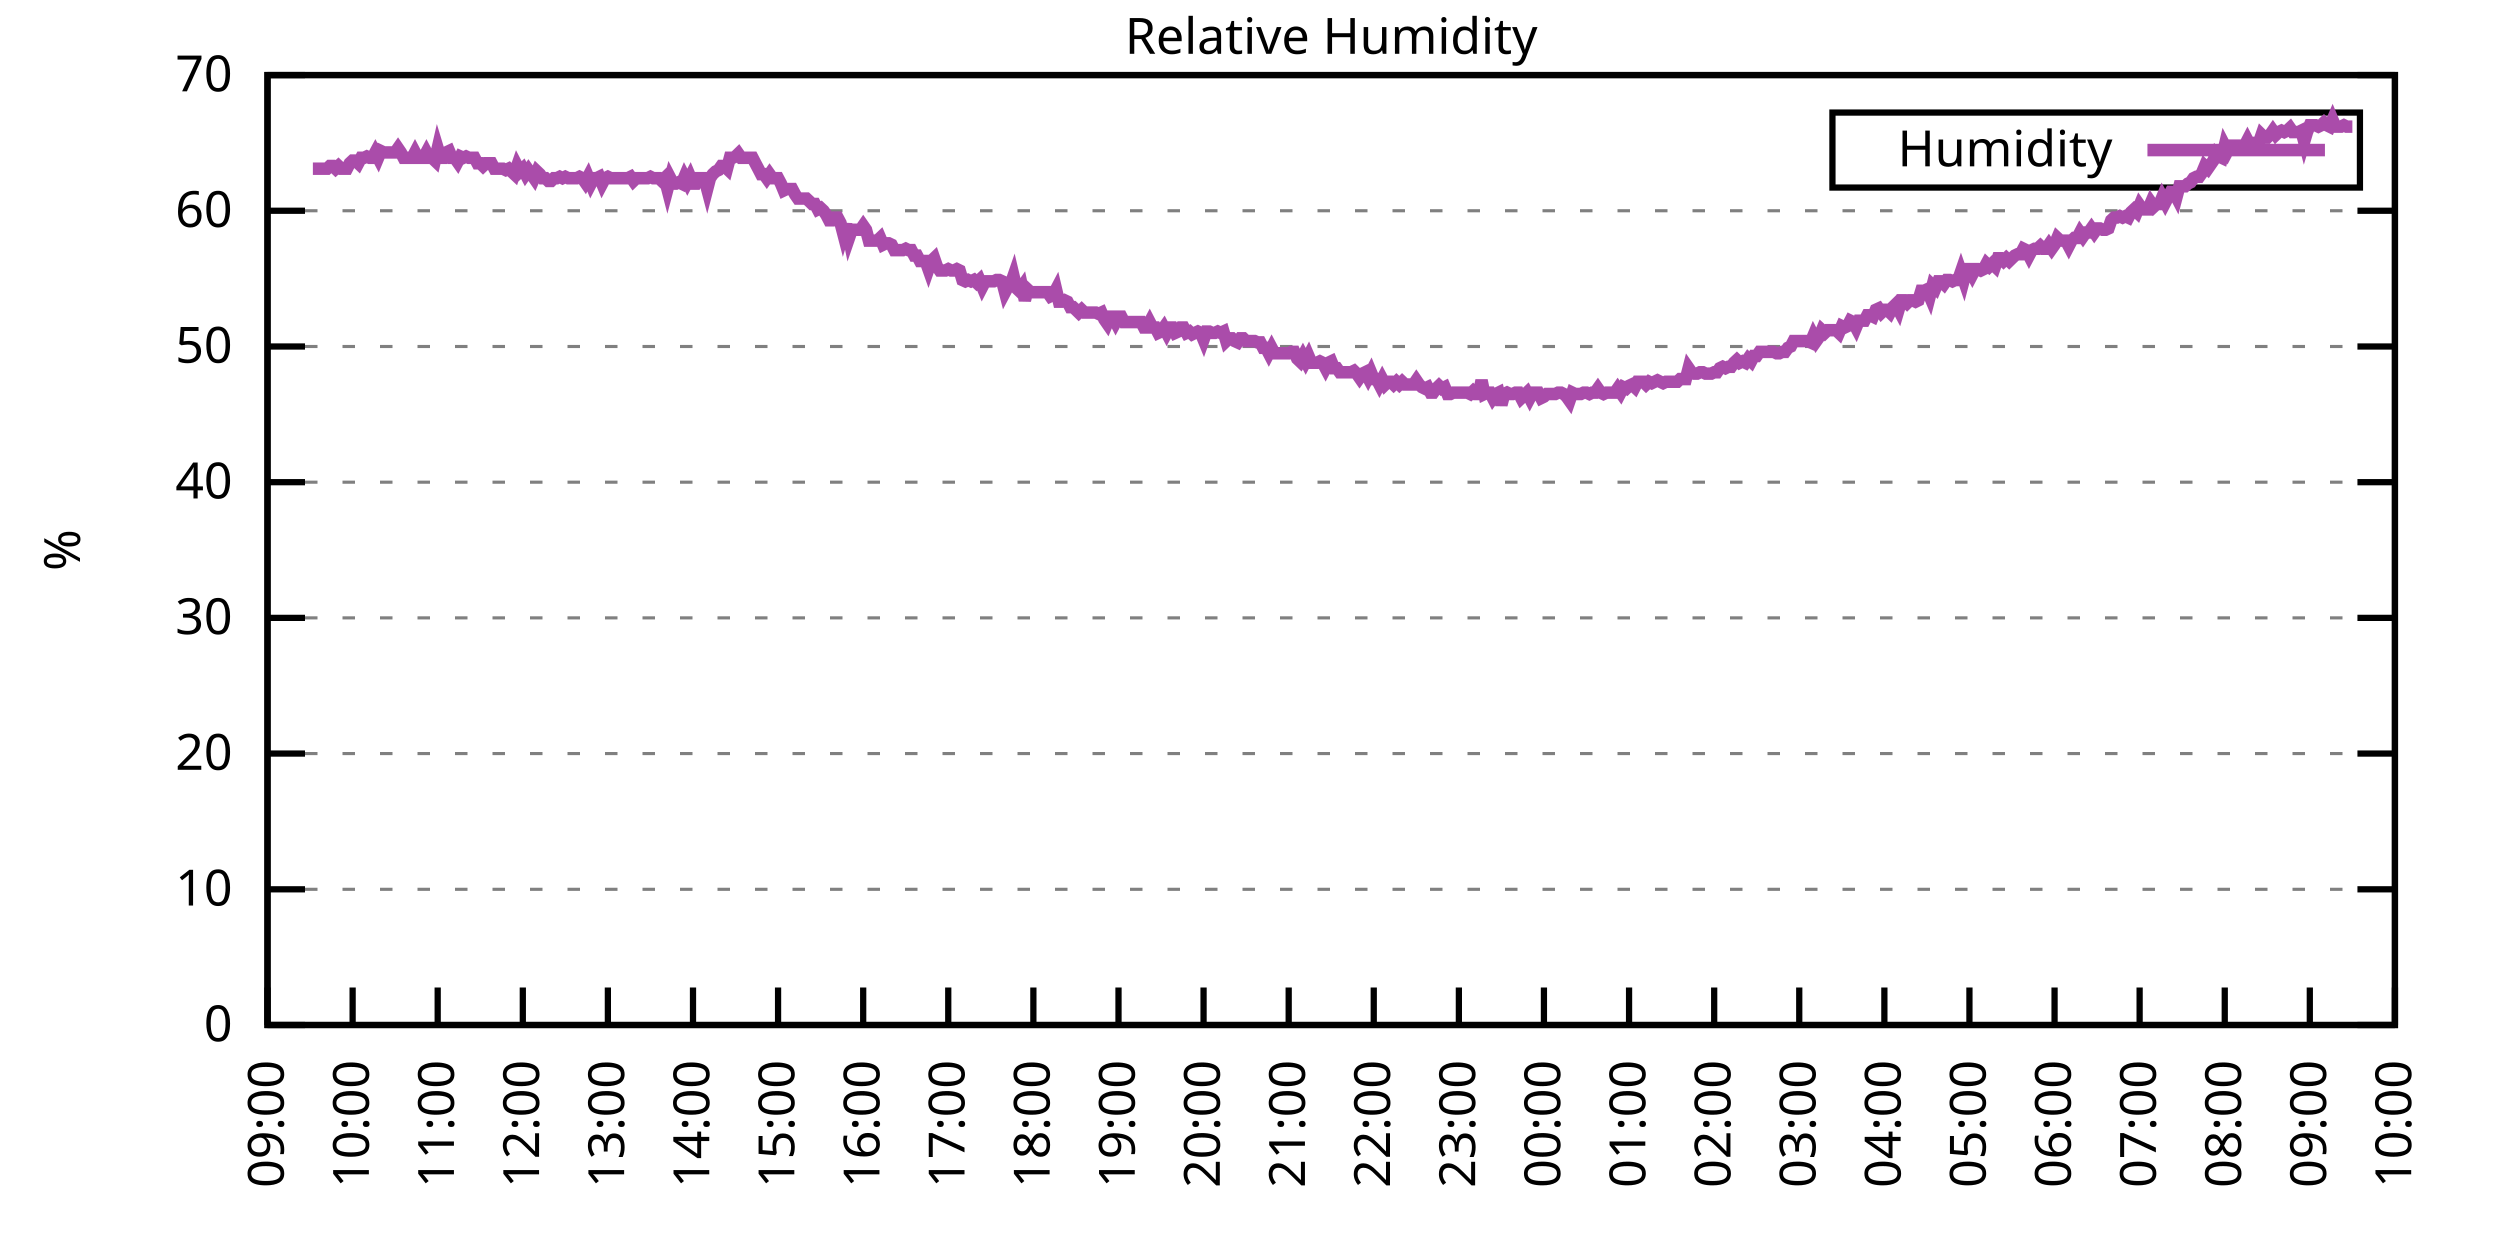
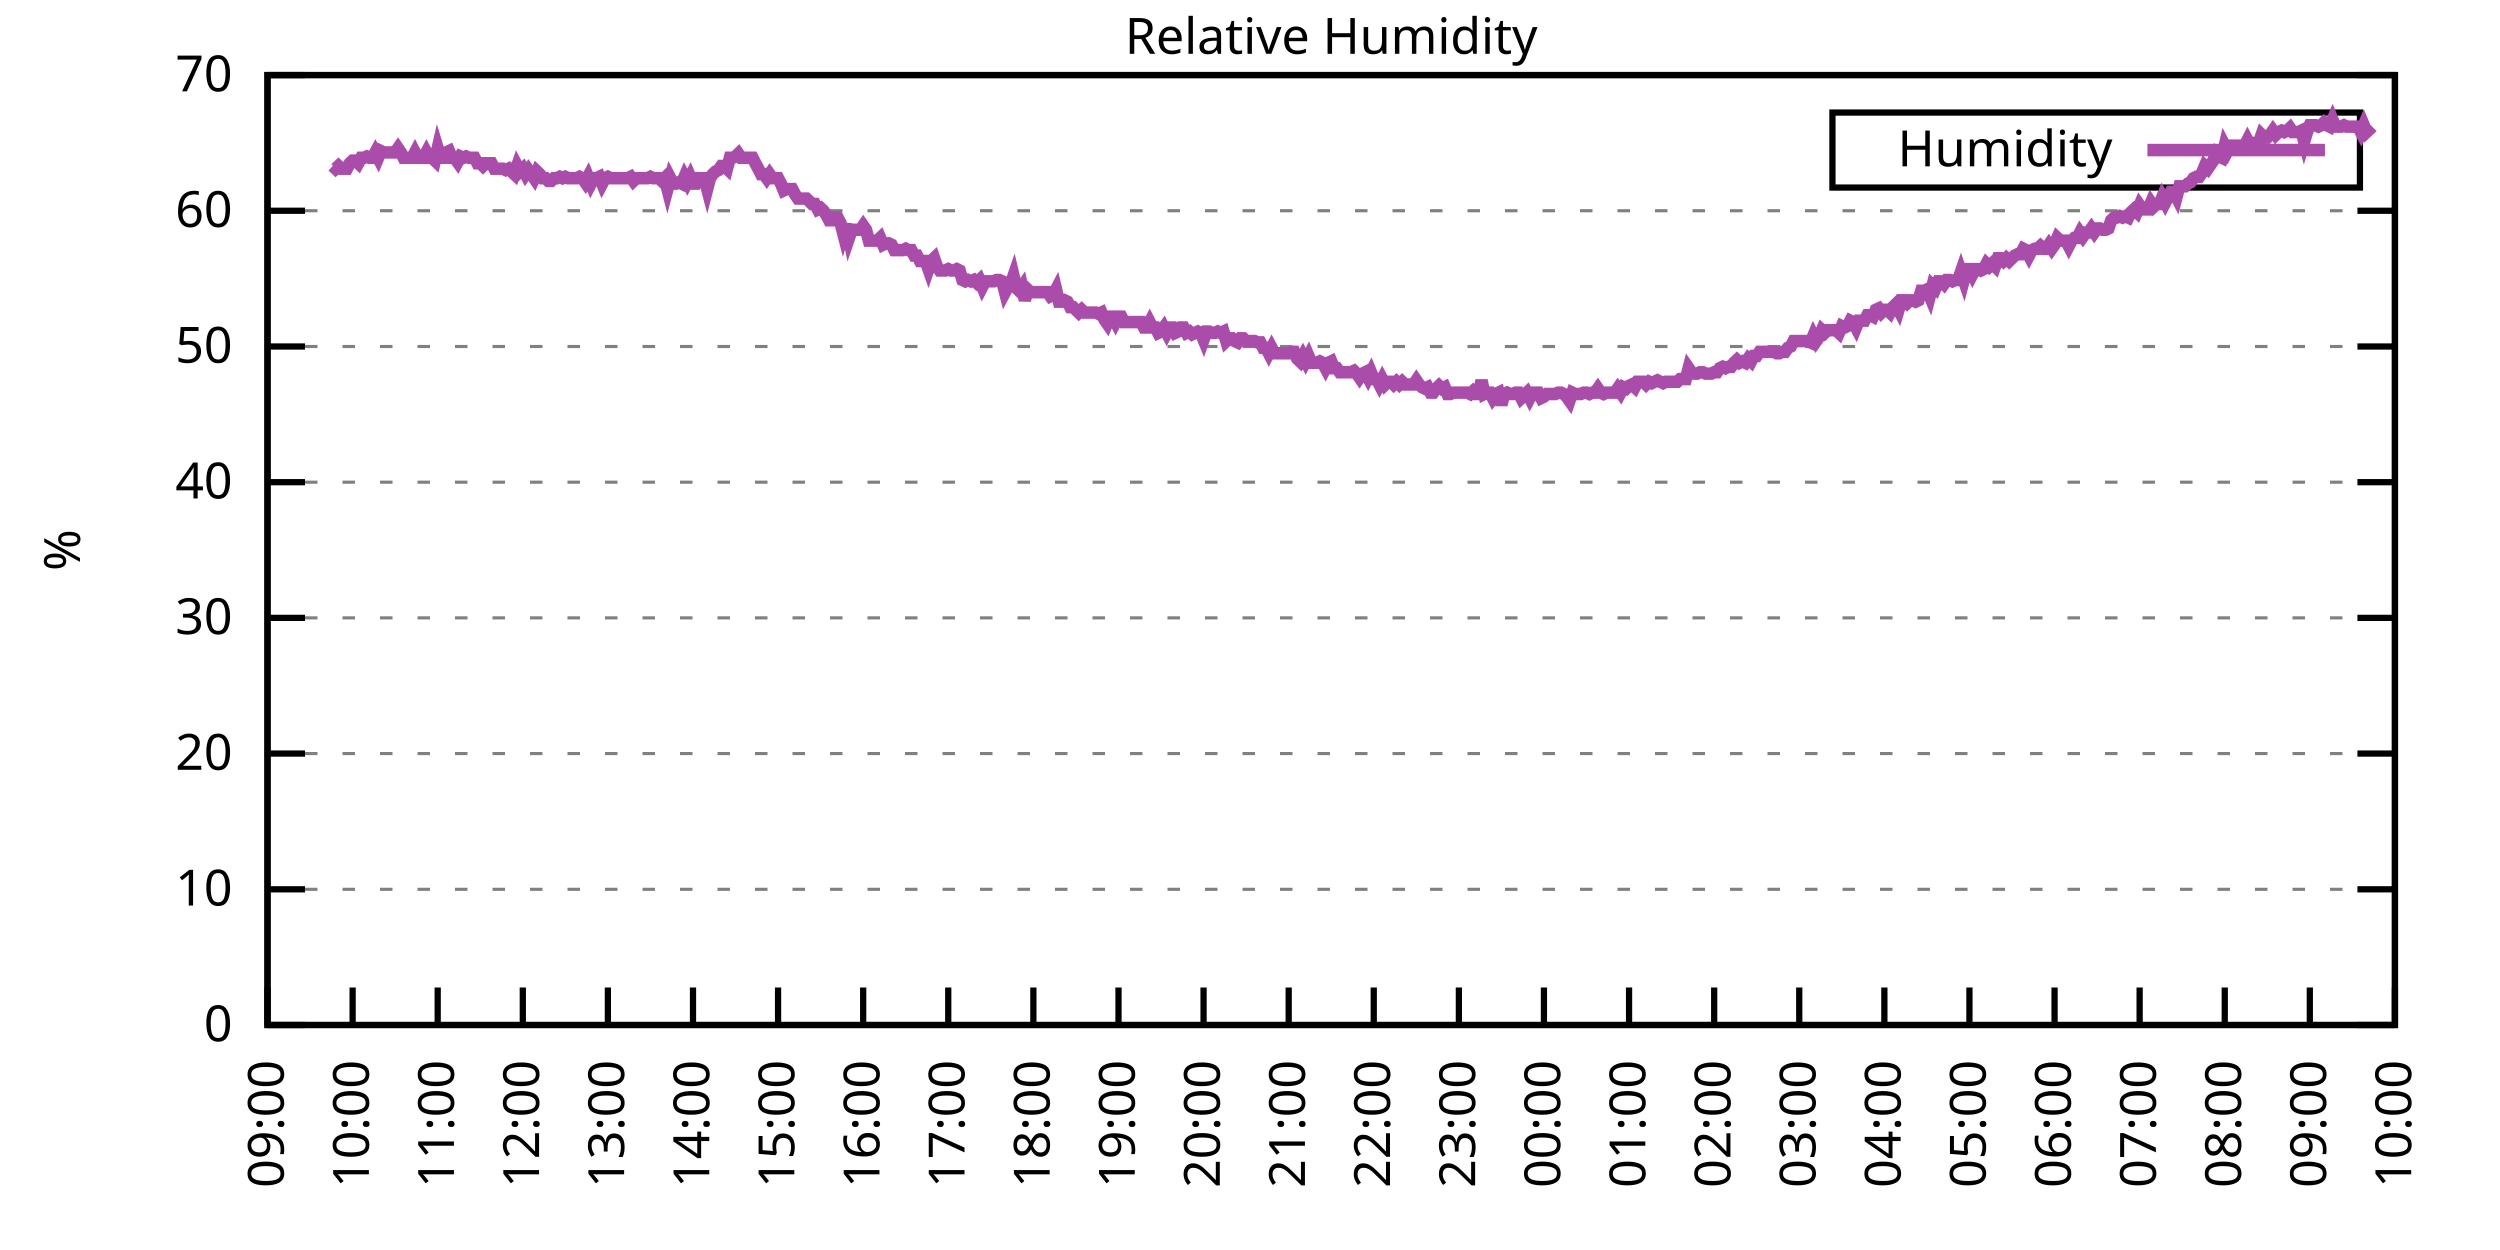
<svg xmlns="http://www.w3.org/2000/svg" xmlns:xlink="http://www.w3.org/1999/xlink" width="400" height="200" viewBox="0 0 400 200">
  <g id="gnuplot_canvas">
    <rect x="0" y="0" width="400" height="200" fill="none" />
    <defs>
      <circle id="gpDot" r="0.5" stroke-width="0.5" stroke="currentColor" />
      <path id="gpPt0" stroke-width="0.333" stroke="currentColor" d="M-1,0 h2 M0,-1 v2" />
      <path id="gpPt1" stroke-width="0.333" stroke="currentColor" d="M-1,-1 L1,1 M1,-1 L-1,1" />
      <path id="gpPt2" stroke-width="0.333" stroke="currentColor" d="M-1,0 L1,0 M0,-1 L0,1 M-1,-1 L1,1 M-1,1 L1,-1" />
      <rect id="gpPt3" stroke-width="0.333" stroke="currentColor" x="-1" y="-1" width="2" height="2" />
      <rect id="gpPt4" stroke-width="0.333" stroke="currentColor" fill="currentColor" x="-1" y="-1" width="2" height="2" />
      <circle id="gpPt5" stroke-width="0.333" stroke="currentColor" cx="0" cy="0" r="1" />
      <use xlink:href="#gpPt5" id="gpPt6" fill="currentColor" stroke="none" />
      <path id="gpPt7" stroke-width="0.333" stroke="currentColor" d="M0,-1.33 L-1.33,0.67 L1.33,0.67 z" />
      <use xlink:href="#gpPt7" id="gpPt8" fill="currentColor" stroke="none" />
      <use xlink:href="#gpPt7" id="gpPt9" stroke="currentColor" transform="rotate(180)" />
      <use xlink:href="#gpPt9" id="gpPt10" fill="currentColor" stroke="none" />
      <use xlink:href="#gpPt3" id="gpPt11" stroke="currentColor" transform="rotate(45)" />
      <use xlink:href="#gpPt11" id="gpPt12" fill="currentColor" stroke="none" />
      <path id="gpPt13" stroke-width="0.333" stroke="currentColor" d="M0,1.330 L1.265,0.411 L0.782,-1.067 L-0.782,-1.076 L-1.265,0.411 z" />
      <use xlink:href="#gpPt13" id="gpPt14" fill="currentColor" stroke="none" />
      <filter id="textbox" filterUnits="objectBoundingBox" x="0" y="0" height="1" width="1">
        <feFlood flood-color="white" flood-opacity="1" result="bgnd" />
        <feComposite in="SourceGraphic" in2="bgnd" operator="atop" />
      </filter>
      <filter id="greybox" filterUnits="objectBoundingBox" x="0" y="0" height="1" width="1">
        <feFlood flood-color="lightgrey" flood-opacity="1" result="grey" />
        <feComposite in="SourceGraphic" in2="grey" operator="atop" />
      </filter>
    </defs>
    <g fill="none" color="white" stroke="currentColor" stroke-width="1.00" stroke-linecap="butt" stroke-linejoin="miter">
</g>
    <g fill="none" color="black" stroke="currentColor" stroke-width="1.00" stroke-linecap="butt" stroke-linejoin="miter">
      <g stroke="none" shape-rendering="crispEdges">
        <polygon fill="rgb(255, 255, 255)" points="42.80,164.00 383.18,164.00 383.18,12.02 42.80,12.02 " />
      </g>
    </g>
    <g fill="none" color="black" stroke="currentColor" stroke-width="1.00" stroke-linecap="butt" stroke-linejoin="miter">
</g>
    <g fill="none" color="black" stroke="black" stroke-width="0.50" stroke-linecap="butt" stroke-linejoin="miter">
</g>
    <g fill="none" color="gray" stroke="currentColor" stroke-width="0.50" stroke-linecap="butt" stroke-linejoin="miter">
      <path stroke="gray" stroke-dasharray="2,4" class="gridline" d="M42.80,164.00 L383.19,164.00  " />
    </g>
    <g fill="none" color="gray" stroke="gray" stroke-width="1.00" stroke-linecap="butt" stroke-linejoin="miter">
</g>
    <g fill="none" color="black" stroke="currentColor" stroke-width="1.00" stroke-linecap="butt" stroke-linejoin="miter">
      <path stroke="black" d="M42.80,164.00 L48.80,164.00 M383.19,164.00 L377.19,164.00  " />
      <g transform="translate(37.20,166.60)" stroke="none" fill="black" font-family="Sans" font-size="8.00" text-anchor="end">
        <text>
          <tspan font-family="Sans"> 0</tspan>
        </text>
      </g>
    </g>
    <g fill="none" color="black" stroke="currentColor" stroke-width="1.00" stroke-linecap="butt" stroke-linejoin="miter">
</g>
    <g fill="none" color="black" stroke="black" stroke-width="0.50" stroke-linecap="butt" stroke-linejoin="miter">
</g>
    <g fill="none" color="gray" stroke="currentColor" stroke-width="0.50" stroke-linecap="butt" stroke-linejoin="miter">
      <path stroke="gray" stroke-dasharray="2,4" class="gridline" d="M42.80,142.29 L383.19,142.29  " />
    </g>
    <g fill="none" color="gray" stroke="gray" stroke-width="1.00" stroke-linecap="butt" stroke-linejoin="miter">
</g>
    <g fill="none" color="black" stroke="currentColor" stroke-width="1.00" stroke-linecap="butt" stroke-linejoin="miter">
      <path stroke="black" d="M42.80,142.29 L48.80,142.29 M383.19,142.29 L377.19,142.29  " />
      <g transform="translate(37.20,144.89)" stroke="none" fill="black" font-family="Sans" font-size="8.00" text-anchor="end">
        <text>
          <tspan font-family="Sans"> 10</tspan>
        </text>
      </g>
    </g>
    <g fill="none" color="black" stroke="currentColor" stroke-width="1.00" stroke-linecap="butt" stroke-linejoin="miter">
</g>
    <g fill="none" color="black" stroke="black" stroke-width="0.50" stroke-linecap="butt" stroke-linejoin="miter">
</g>
    <g fill="none" color="gray" stroke="currentColor" stroke-width="0.50" stroke-linecap="butt" stroke-linejoin="miter">
      <path stroke="gray" stroke-dasharray="2,4" class="gridline" d="M42.80,120.57 L383.19,120.57  " />
    </g>
    <g fill="none" color="gray" stroke="gray" stroke-width="1.00" stroke-linecap="butt" stroke-linejoin="miter">
</g>
    <g fill="none" color="black" stroke="currentColor" stroke-width="1.00" stroke-linecap="butt" stroke-linejoin="miter">
      <path stroke="black" d="M42.80,120.57 L48.80,120.57 M383.19,120.57 L377.19,120.57  " />
      <g transform="translate(37.20,123.17)" stroke="none" fill="black" font-family="Sans" font-size="8.00" text-anchor="end">
        <text>
          <tspan font-family="Sans"> 20</tspan>
        </text>
      </g>
    </g>
    <g fill="none" color="black" stroke="currentColor" stroke-width="1.00" stroke-linecap="butt" stroke-linejoin="miter">
</g>
    <g fill="none" color="black" stroke="black" stroke-width="0.50" stroke-linecap="butt" stroke-linejoin="miter">
</g>
    <g fill="none" color="gray" stroke="currentColor" stroke-width="0.50" stroke-linecap="butt" stroke-linejoin="miter">
      <path stroke="gray" stroke-dasharray="2,4" class="gridline" d="M42.80,98.86 L383.19,98.86  " />
    </g>
    <g fill="none" color="gray" stroke="gray" stroke-width="1.00" stroke-linecap="butt" stroke-linejoin="miter">
</g>
    <g fill="none" color="black" stroke="currentColor" stroke-width="1.00" stroke-linecap="butt" stroke-linejoin="miter">
      <path stroke="black" d="M42.80,98.86 L48.80,98.86 M383.19,98.86 L377.19,98.86  " />
      <g transform="translate(37.20,101.46)" stroke="none" fill="black" font-family="Sans" font-size="8.00" text-anchor="end">
        <text>
          <tspan font-family="Sans"> 30</tspan>
        </text>
      </g>
    </g>
    <g fill="none" color="black" stroke="currentColor" stroke-width="1.00" stroke-linecap="butt" stroke-linejoin="miter">
</g>
    <g fill="none" color="black" stroke="black" stroke-width="0.50" stroke-linecap="butt" stroke-linejoin="miter">
</g>
    <g fill="none" color="gray" stroke="currentColor" stroke-width="0.50" stroke-linecap="butt" stroke-linejoin="miter">
      <path stroke="gray" stroke-dasharray="2,4" class="gridline" d="M42.80,77.15 L383.19,77.15  " />
    </g>
    <g fill="none" color="gray" stroke="gray" stroke-width="1.00" stroke-linecap="butt" stroke-linejoin="miter">
</g>
    <g fill="none" color="black" stroke="currentColor" stroke-width="1.00" stroke-linecap="butt" stroke-linejoin="miter">
      <path stroke="black" d="M42.80,77.15 L48.80,77.15 M383.19,77.15 L377.19,77.15  " />
      <g transform="translate(37.20,79.75)" stroke="none" fill="black" font-family="Sans" font-size="8.00" text-anchor="end">
        <text>
          <tspan font-family="Sans"> 40</tspan>
        </text>
      </g>
    </g>
    <g fill="none" color="black" stroke="currentColor" stroke-width="1.00" stroke-linecap="butt" stroke-linejoin="miter">
</g>
    <g fill="none" color="black" stroke="black" stroke-width="0.50" stroke-linecap="butt" stroke-linejoin="miter">
</g>
    <g fill="none" color="gray" stroke="currentColor" stroke-width="0.50" stroke-linecap="butt" stroke-linejoin="miter">
      <path stroke="gray" stroke-dasharray="2,4" class="gridline" d="M42.80,55.44 L383.19,55.44  " />
    </g>
    <g fill="none" color="gray" stroke="gray" stroke-width="1.00" stroke-linecap="butt" stroke-linejoin="miter">
</g>
    <g fill="none" color="black" stroke="currentColor" stroke-width="1.00" stroke-linecap="butt" stroke-linejoin="miter">
      <path stroke="black" d="M42.80,55.44 L48.80,55.44 M383.19,55.44 L377.19,55.44  " />
      <g transform="translate(37.20,58.04)" stroke="none" fill="black" font-family="Sans" font-size="8.00" text-anchor="end">
        <text>
          <tspan font-family="Sans"> 50</tspan>
        </text>
      </g>
    </g>
    <g fill="none" color="black" stroke="currentColor" stroke-width="1.00" stroke-linecap="butt" stroke-linejoin="miter">
</g>
    <g fill="none" color="black" stroke="black" stroke-width="0.50" stroke-linecap="butt" stroke-linejoin="miter">
</g>
    <g fill="none" color="gray" stroke="currentColor" stroke-width="0.50" stroke-linecap="butt" stroke-linejoin="miter">
      <path stroke="gray" stroke-dasharray="2,4" class="gridline" d="M42.80,33.72 L383.19,33.72  " />
    </g>
    <g fill="none" color="gray" stroke="gray" stroke-width="1.00" stroke-linecap="butt" stroke-linejoin="miter">
</g>
    <g fill="none" color="black" stroke="currentColor" stroke-width="1.00" stroke-linecap="butt" stroke-linejoin="miter">
      <path stroke="black" d="M42.80,33.72 L48.80,33.72 M383.19,33.72 L377.19,33.72  " />
      <g transform="translate(37.20,36.32)" stroke="none" fill="black" font-family="Sans" font-size="8.00" text-anchor="end">
        <text>
          <tspan font-family="Sans"> 60</tspan>
        </text>
      </g>
    </g>
    <g fill="none" color="black" stroke="currentColor" stroke-width="1.00" stroke-linecap="butt" stroke-linejoin="miter">
</g>
    <g fill="none" color="black" stroke="black" stroke-width="0.50" stroke-linecap="butt" stroke-linejoin="miter">
</g>
    <g fill="none" color="gray" stroke="currentColor" stroke-width="0.50" stroke-linecap="butt" stroke-linejoin="miter">
      <path stroke="gray" stroke-dasharray="2,4" class="gridline" d="M42.80,12.01 L383.19,12.01  " />
    </g>
    <g fill="none" color="gray" stroke="gray" stroke-width="1.00" stroke-linecap="butt" stroke-linejoin="miter">
</g>
    <g fill="none" color="black" stroke="currentColor" stroke-width="1.00" stroke-linecap="butt" stroke-linejoin="miter">
      <path stroke="black" d="M42.80,12.01 L48.80,12.01 M383.19,12.01 L377.19,12.01  " />
      <g transform="translate(37.20,14.61)" stroke="none" fill="black" font-family="Sans" font-size="8.00" text-anchor="end">
        <text>
          <tspan font-family="Sans"> 70</tspan>
        </text>
      </g>
    </g>
    <g fill="none" color="black" stroke="currentColor" stroke-width="1.00" stroke-linecap="butt" stroke-linejoin="miter">
      <path stroke="black" d="M42.80,164.00 L42.80,158.00  " />
      <g transform="translate(45.40,169.60) rotate(270.00)" stroke="none" fill="black" font-family="Sans" font-size="8.00" text-anchor="end">
        <text>
          <tspan font-family="Sans">09:00</tspan>
        </text>
      </g>
    </g>
    <g fill="none" color="black" stroke="currentColor" stroke-width="1.00" stroke-linecap="butt" stroke-linejoin="miter">
      <path stroke="black" d="M56.42,164.00 L56.42,158.00  " />
      <g transform="translate(59.02,169.60) rotate(270.00)" stroke="none" fill="black" font-family="Sans" font-size="8.00" text-anchor="end">
        <text>
          <tspan font-family="Sans">10:00</tspan>
        </text>
      </g>
    </g>
    <g fill="none" color="black" stroke="currentColor" stroke-width="1.00" stroke-linecap="butt" stroke-linejoin="miter">
      <path stroke="black" d="M70.03,164.00 L70.03,158.00  " />
      <g transform="translate(72.63,169.60) rotate(270.00)" stroke="none" fill="black" font-family="Sans" font-size="8.00" text-anchor="end">
        <text>
          <tspan font-family="Sans">11:00</tspan>
        </text>
      </g>
    </g>
    <g fill="none" color="black" stroke="currentColor" stroke-width="1.00" stroke-linecap="butt" stroke-linejoin="miter">
      <path stroke="black" d="M83.65,164.00 L83.65,158.00  " />
      <g transform="translate(86.25,169.60) rotate(270.00)" stroke="none" fill="black" font-family="Sans" font-size="8.00" text-anchor="end">
        <text>
          <tspan font-family="Sans">12:00</tspan>
        </text>
      </g>
    </g>
    <g fill="none" color="black" stroke="currentColor" stroke-width="1.00" stroke-linecap="butt" stroke-linejoin="miter">
      <path stroke="black" d="M97.26,164.00 L97.26,158.00  " />
      <g transform="translate(99.86,169.60) rotate(270.00)" stroke="none" fill="black" font-family="Sans" font-size="8.00" text-anchor="end">
        <text>
          <tspan font-family="Sans">13:00</tspan>
        </text>
      </g>
    </g>
    <g fill="none" color="black" stroke="currentColor" stroke-width="1.00" stroke-linecap="butt" stroke-linejoin="miter">
      <path stroke="black" d="M110.88,164.00 L110.88,158.00  " />
      <g transform="translate(113.48,169.60) rotate(270.00)" stroke="none" fill="black" font-family="Sans" font-size="8.00" text-anchor="end">
        <text>
          <tspan font-family="Sans">14:00</tspan>
        </text>
      </g>
    </g>
    <g fill="none" color="black" stroke="currentColor" stroke-width="1.00" stroke-linecap="butt" stroke-linejoin="miter">
      <path stroke="black" d="M124.49,164.00 L124.49,158.00  " />
      <g transform="translate(127.09,169.60) rotate(270.00)" stroke="none" fill="black" font-family="Sans" font-size="8.00" text-anchor="end">
        <text>
          <tspan font-family="Sans">15:00</tspan>
        </text>
      </g>
    </g>
    <g fill="none" color="black" stroke="currentColor" stroke-width="1.00" stroke-linecap="butt" stroke-linejoin="miter">
      <path stroke="black" d="M138.11,164.00 L138.11,158.00  " />
      <g transform="translate(140.71,169.60) rotate(270.00)" stroke="none" fill="black" font-family="Sans" font-size="8.00" text-anchor="end">
        <text>
          <tspan font-family="Sans">16:00</tspan>
        </text>
      </g>
    </g>
    <g fill="none" color="black" stroke="currentColor" stroke-width="1.00" stroke-linecap="butt" stroke-linejoin="miter">
      <path stroke="black" d="M151.72,164.00 L151.72,158.00  " />
      <g transform="translate(154.32,169.60) rotate(270.00)" stroke="none" fill="black" font-family="Sans" font-size="8.00" text-anchor="end">
        <text>
          <tspan font-family="Sans">17:00</tspan>
        </text>
      </g>
    </g>
    <g fill="none" color="black" stroke="currentColor" stroke-width="1.00" stroke-linecap="butt" stroke-linejoin="miter">
      <path stroke="black" d="M165.34,164.00 L165.34,158.00  " />
      <g transform="translate(167.94,169.60) rotate(270.00)" stroke="none" fill="black" font-family="Sans" font-size="8.00" text-anchor="end">
        <text>
          <tspan font-family="Sans">18:00</tspan>
        </text>
      </g>
    </g>
    <g fill="none" color="black" stroke="currentColor" stroke-width="1.00" stroke-linecap="butt" stroke-linejoin="miter">
      <path stroke="black" d="M178.96,164.00 L178.96,158.00  " />
      <g transform="translate(181.56,169.60) rotate(270.00)" stroke="none" fill="black" font-family="Sans" font-size="8.00" text-anchor="end">
        <text>
          <tspan font-family="Sans">19:00</tspan>
        </text>
      </g>
    </g>
    <g fill="none" color="black" stroke="currentColor" stroke-width="1.00" stroke-linecap="butt" stroke-linejoin="miter">
      <path stroke="black" d="M192.57,164.00 L192.57,158.00  " />
      <g transform="translate(195.17,169.60) rotate(270.00)" stroke="none" fill="black" font-family="Sans" font-size="8.00" text-anchor="end">
        <text>
          <tspan font-family="Sans">20:00</tspan>
        </text>
      </g>
    </g>
    <g fill="none" color="black" stroke="currentColor" stroke-width="1.00" stroke-linecap="butt" stroke-linejoin="miter">
      <path stroke="black" d="M206.19,164.00 L206.19,158.00  " />
      <g transform="translate(208.79,169.60) rotate(270.00)" stroke="none" fill="black" font-family="Sans" font-size="8.00" text-anchor="end">
        <text>
          <tspan font-family="Sans">21:00</tspan>
        </text>
      </g>
    </g>
    <g fill="none" color="black" stroke="currentColor" stroke-width="1.00" stroke-linecap="butt" stroke-linejoin="miter">
      <path stroke="black" d="M219.80,164.00 L219.80,158.00  " />
      <g transform="translate(222.40,169.60) rotate(270.00)" stroke="none" fill="black" font-family="Sans" font-size="8.00" text-anchor="end">
        <text>
          <tspan font-family="Sans">22:00</tspan>
        </text>
      </g>
    </g>
    <g fill="none" color="black" stroke="currentColor" stroke-width="1.00" stroke-linecap="butt" stroke-linejoin="miter">
      <path stroke="black" d="M233.42,164.00 L233.42,158.00  " />
      <g transform="translate(236.02,169.60) rotate(270.00)" stroke="none" fill="black" font-family="Sans" font-size="8.00" text-anchor="end">
        <text>
          <tspan font-family="Sans">23:00</tspan>
        </text>
      </g>
    </g>
    <g fill="none" color="black" stroke="currentColor" stroke-width="1.00" stroke-linecap="butt" stroke-linejoin="miter">
      <path stroke="black" d="M247.03,164.00 L247.03,158.00  " />
      <g transform="translate(249.63,169.60) rotate(270.00)" stroke="none" fill="black" font-family="Sans" font-size="8.00" text-anchor="end">
        <text>
          <tspan font-family="Sans">00:00</tspan>
        </text>
      </g>
    </g>
    <g fill="none" color="black" stroke="currentColor" stroke-width="1.00" stroke-linecap="butt" stroke-linejoin="miter">
      <path stroke="black" d="M260.65,164.00 L260.65,158.00  " />
      <g transform="translate(263.25,169.60) rotate(270.00)" stroke="none" fill="black" font-family="Sans" font-size="8.00" text-anchor="end">
        <text>
          <tspan font-family="Sans">01:00</tspan>
        </text>
      </g>
    </g>
    <g fill="none" color="black" stroke="currentColor" stroke-width="1.00" stroke-linecap="butt" stroke-linejoin="miter">
      <path stroke="black" d="M274.27,164.00 L274.27,158.00  " />
      <g transform="translate(276.87,169.60) rotate(270.00)" stroke="none" fill="black" font-family="Sans" font-size="8.00" text-anchor="end">
        <text>
          <tspan font-family="Sans">02:00</tspan>
        </text>
      </g>
    </g>
    <g fill="none" color="black" stroke="currentColor" stroke-width="1.00" stroke-linecap="butt" stroke-linejoin="miter">
      <path stroke="black" d="M287.88,164.00 L287.88,158.00  " />
      <g transform="translate(290.48,169.60) rotate(270.00)" stroke="none" fill="black" font-family="Sans" font-size="8.00" text-anchor="end">
        <text>
          <tspan font-family="Sans">03:00</tspan>
        </text>
      </g>
    </g>
    <g fill="none" color="black" stroke="currentColor" stroke-width="1.00" stroke-linecap="butt" stroke-linejoin="miter">
      <path stroke="black" d="M301.50,164.00 L301.50,158.00  " />
      <g transform="translate(304.10,169.60) rotate(270.00)" stroke="none" fill="black" font-family="Sans" font-size="8.00" text-anchor="end">
        <text>
          <tspan font-family="Sans">04:00</tspan>
        </text>
      </g>
    </g>
    <g fill="none" color="black" stroke="currentColor" stroke-width="1.00" stroke-linecap="butt" stroke-linejoin="miter">
      <path stroke="black" d="M315.11,164.00 L315.11,158.00  " />
      <g transform="translate(317.71,169.60) rotate(270.00)" stroke="none" fill="black" font-family="Sans" font-size="8.00" text-anchor="end">
        <text>
          <tspan font-family="Sans">05:00</tspan>
        </text>
      </g>
    </g>
    <g fill="none" color="black" stroke="currentColor" stroke-width="1.00" stroke-linecap="butt" stroke-linejoin="miter">
      <path stroke="black" d="M328.73,164.00 L328.73,158.00  " />
      <g transform="translate(331.33,169.60) rotate(270.00)" stroke="none" fill="black" font-family="Sans" font-size="8.00" text-anchor="end">
        <text>
          <tspan font-family="Sans">06:00</tspan>
        </text>
      </g>
    </g>
    <g fill="none" color="black" stroke="currentColor" stroke-width="1.00" stroke-linecap="butt" stroke-linejoin="miter">
      <path stroke="black" d="M342.34,164.00 L342.34,158.00  " />
      <g transform="translate(344.94,169.60) rotate(270.00)" stroke="none" fill="black" font-family="Sans" font-size="8.00" text-anchor="end">
        <text>
          <tspan font-family="Sans">07:00</tspan>
        </text>
      </g>
    </g>
    <g fill="none" color="black" stroke="currentColor" stroke-width="1.00" stroke-linecap="butt" stroke-linejoin="miter">
      <path stroke="black" d="M355.96,164.00 L355.96,158.00  " />
      <g transform="translate(358.56,169.60) rotate(270.00)" stroke="none" fill="black" font-family="Sans" font-size="8.00" text-anchor="end">
        <text>
          <tspan font-family="Sans">08:00</tspan>
        </text>
      </g>
    </g>
    <g fill="none" color="black" stroke="currentColor" stroke-width="1.00" stroke-linecap="butt" stroke-linejoin="miter">
      <path stroke="black" d="M369.57,164.00 L369.57,158.00  " />
      <g transform="translate(372.17,169.60) rotate(270.00)" stroke="none" fill="black" font-family="Sans" font-size="8.00" text-anchor="end">
        <text>
          <tspan font-family="Sans">09:00</tspan>
        </text>
      </g>
    </g>
    <g fill="none" color="black" stroke="currentColor" stroke-width="1.00" stroke-linecap="butt" stroke-linejoin="miter">
      <path stroke="black" d="M383.19,164.00 L383.19,158.00  " />
      <g transform="translate(385.79,169.60) rotate(270.00)" stroke="none" fill="black" font-family="Sans" font-size="8.00" text-anchor="end">
        <text>
          <tspan font-family="Sans">10:00</tspan>
        </text>
      </g>
    </g>
    <g fill="none" color="black" stroke="currentColor" stroke-width="1.00" stroke-linecap="butt" stroke-linejoin="miter">
</g>
    <g fill="none" color="black" stroke="currentColor" stroke-width="1.00" stroke-linecap="butt" stroke-linejoin="miter">
      <path stroke="black" d="M42.80,12.01 L42.80,164.00 L383.19,164.00 L383.19,12.01 L42.80,12.01 Z  " />
    </g>
    <g fill="none" color="black" stroke="currentColor" stroke-width="1.00" stroke-linecap="butt" stroke-linejoin="miter">
</g>
    <g fill="none" color="black" stroke="currentColor" stroke-width="1.00" stroke-linecap="butt" stroke-linejoin="miter">
      <path stroke="black" d="M293.19,30.01 L293.19,18.01 L377.59,18.01 L377.59,30.01 L293.19,30.01 Z  " />
    </g>
    <g id="Relative_Humidity_plot_1">
      <g fill="none" color="white" stroke="black" stroke-width="2.00" stroke-linecap="butt" stroke-linejoin="miter">
</g>
      <g fill="none" color="black" stroke="currentColor" stroke-width="2.00" stroke-linecap="butt" stroke-linejoin="miter">
        <g transform="translate(337.99,26.61)" stroke="none" fill="black" font-family="Sans" font-size="8.00" text-anchor="end">
          <text>
            <tspan font-family="Sans">Humidity</tspan>
          </text>
        </g>
      </g>
      <g fill="none" color="black" stroke="currentColor" stroke-width="2.00" stroke-linecap="butt" stroke-linejoin="miter">
-         <path stroke="rgb(170,  76, 170)" d="M343.59,24.01 L371.99,24.01 M50.06,26.99 L50.52,26.99 L50.97,26.99 L51.42,26.99 L51.88,26.99 L52.33,26.99   L52.78,26.56 L53.24,26.56 L53.69,26.99 L54.15,26.56 L54.60,26.99 L55.05,26.99 L55.51,26.99 L55.96,26.12   L56.42,25.69 L56.87,25.69 L57.32,26.12 L57.78,25.25 L58.23,25.25 L58.68,25.04 L59.14,25.25 L59.59,25.25   L60.05,24.39 L60.50,25.25 L60.95,24.17 L61.41,24.39 L61.86,24.39 L62.32,24.39 L62.77,24.39 L63.22,24.39   L63.68,23.73 L64.13,24.39 L64.58,25.25 L65.04,25.25 L65.49,25.25 L65.95,25.25 L66.40,24.39 L66.85,25.25   L67.31,25.25 L67.76,25.25 L68.22,24.39 L68.67,25.25 L69.12,25.25 L69.58,25.69 L70.03,23.73 L70.49,25.25   L70.94,25.25 L71.39,24.39 L71.85,24.17 L72.30,25.25 L72.75,25.25 L73.21,25.91 L73.66,25.04 L74.12,25.25   L74.57,25.04 L75.02,25.25 L75.48,25.25 L75.93,25.25 L76.39,26.12 L76.84,26.12 L77.29,26.56 L77.75,26.12   L78.20,26.12 L78.65,26.12 L79.11,26.99 L79.56,26.99 L80.02,26.99 L80.47,26.99 L80.92,27.21 L81.38,26.99   L81.83,27.43 L82.29,27.86 L82.74,26.56 L83.19,27.43 L83.65,26.99 L84.10,27.86 L84.55,27.21 L85.01,27.86   L85.46,28.51 L85.92,27.43 L86.37,27.86 L86.82,28.51 L87.28,28.51 L87.73,28.95 L88.19,28.95 L88.64,28.51   L89.09,28.51 L89.55,28.29 L90.00,28.51 L90.45,28.29 L90.91,28.51 L91.36,28.51 L91.82,28.51 L92.27,28.51   L92.72,28.29 L93.18,28.51 L93.63,29.16 L94.09,28.29 L94.54,29.38 L94.99,28.51 L95.45,28.51 L95.90,28.29   L96.35,29.38 L96.81,28.51 L97.26,28.29 L97.72,28.51 L98.17,28.51 L98.62,28.51 L99.08,28.51 L99.53,28.51   L99.99,28.51 L100.44,28.51 L100.89,28.29 L101.35,28.95 L101.80,28.51 L102.25,28.51 L102.71,28.51 L103.16,28.51   L103.62,28.51 L104.07,28.29 L104.52,28.51 L104.98,28.51 L105.43,28.51 L105.89,28.95 L106.34,28.51 L106.79,30.25   L107.25,28.51 L107.70,29.38 L108.15,29.38 L108.61,29.16 L109.06,29.38 L109.52,28.29 L109.97,29.16 L110.42,28.29   L110.88,29.38 L111.33,29.38 L111.79,28.51 L112.24,28.51 L112.69,28.51 L113.15,30.25 L113.60,28.51 L114.05,27.86   L114.51,27.43 L114.96,27.21 L115.42,26.56 L115.87,26.56 L116.32,26.99 L116.78,25.25 L117.23,25.25 L117.69,25.04   L118.14,24.60 L118.59,25.25 L119.05,25.25 L119.50,25.25 L119.96,25.25 L120.41,25.25 L120.86,26.12 L121.32,26.99   L121.77,27.86 L122.22,27.86 L122.68,28.51 L123.13,27.86 L123.59,28.51 L124.04,28.51 L124.49,28.51 L124.95,29.38   L125.40,30.47 L125.86,30.25 L126.31,30.25 L126.76,30.25 L127.22,31.12 L127.67,31.77 L128.12,31.77 L128.58,31.77   L129.03,31.77 L129.49,32.20 L129.94,32.64 L130.39,32.64 L130.85,33.51 L131.30,33.29 L131.76,33.72 L132.21,34.37   L132.66,35.24 L133.12,35.24 L133.57,34.81 L134.02,34.81 L134.48,35.68 L134.93,37.41 L135.39,35.89 L135.84,38.07   L136.29,36.76 L136.75,36.76 L137.20,36.76 L137.66,36.76 L138.11,36.11 L138.56,36.76 L139.02,38.50 L139.47,38.50   L139.92,38.50 L140.38,38.50 L140.83,38.07 L141.29,39.15 L141.74,38.93 L142.19,38.93 L142.65,39.15 L143.10,40.02   L143.56,40.02 L144.01,40.02 L144.46,40.02 L144.92,39.80 L145.37,40.02 L145.82,40.02 L146.28,40.89 L146.73,40.89   L147.19,41.76 L147.64,41.76 L148.09,41.76 L148.55,43.06 L149.00,41.76 L149.46,41.32 L149.91,42.63 L150.36,43.28   L150.82,43.28 L151.27,43.28 L151.72,43.06 L152.18,43.28 L152.63,43.28 L153.09,43.06 L153.54,43.28 L153.99,44.80   L154.45,45.01 L154.90,44.80 L155.36,45.01 L155.81,44.80 L156.26,45.23 L156.72,44.80 L157.17,45.88 L157.62,45.01   L158.08,45.01 L158.53,45.01 L158.99,45.01 L159.44,44.80 L159.89,44.80 L160.35,45.01 L160.80,46.75 L161.26,45.88   L161.71,45.45 L162.16,44.15 L162.62,46.10 L163.07,46.53 L163.52,45.88 L163.98,48.05 L164.43,46.32 L164.89,46.75   L165.34,46.75 L165.79,46.75 L166.25,46.75 L166.70,46.75 L167.16,46.75 L167.61,46.75 L168.06,47.40 L168.52,47.18   L168.97,46.32 L169.43,48.27 L169.88,48.27 L170.33,48.05 L170.79,48.27 L171.24,49.14 L171.69,49.14 L172.15,49.57   L172.60,50.01 L173.06,49.57 L173.51,50.01 L173.96,50.01 L174.42,50.01 L174.87,50.01 L175.33,50.01 L175.78,50.22   L176.23,50.01 L176.69,51.09 L177.14,51.74 L177.59,50.66 L178.05,50.66 L178.50,51.53 L178.96,50.66 L179.41,50.66   L179.86,51.53 L180.32,51.53 L180.77,51.53 L181.23,51.53 L181.68,51.53 L182.13,51.53 L182.59,51.53 L183.04,52.40   L183.49,52.40 L183.95,51.53 L184.40,52.40 L184.86,52.40 L185.31,53.26 L185.76,53.05 L186.22,52.40 L186.67,53.26   L187.13,52.40 L187.58,52.40 L188.03,53.26 L188.49,53.05 L188.94,52.40 L189.39,52.40 L189.85,53.26 L190.30,53.05   L190.76,53.48 L191.21,53.26 L191.66,53.05 L192.12,53.26 L192.57,54.35 L193.03,53.05 L193.48,53.05 L193.93,53.26   L194.39,53.26 L194.84,53.05 L195.29,53.26 L195.75,53.05 L196.20,54.57 L196.66,54.13 L197.11,54.13 L197.56,54.57   L198.02,54.78 L198.47,54.13 L198.93,54.13 L199.38,54.57 L199.83,54.57 L200.29,54.57 L200.74,54.57 L201.19,54.78   L201.65,54.78 L202.10,55.65 L202.56,55.65 L203.01,56.52 L203.46,55.65 L203.92,56.52 L204.37,56.52 L204.83,56.52   L205.28,56.52 L205.73,56.52 L206.19,56.52 L206.64,56.30 L207.09,56.30 L207.55,57.39 L208.00,57.82 L208.46,56.96   L208.91,57.82 L209.36,56.96 L209.82,58.04 L210.27,58.04 L210.73,58.04 L211.18,57.82 L211.63,58.04 L212.09,58.91   L212.54,58.04 L213.00,57.82 L213.45,58.91 L213.90,58.91 L214.36,59.56 L214.81,59.56 L215.26,59.56 L215.72,59.56   L216.17,59.56 L216.63,59.34 L217.08,59.78 L217.53,60.43 L217.99,59.78 L218.44,59.56 L218.90,60.43 L219.35,59.56   L219.80,60.65 L220.26,60.65 L220.71,61.52 L221.16,60.65 L221.62,61.52 L222.07,61.08 L222.53,61.08 L222.98,61.52   L223.43,61.08 L223.89,61.52 L224.34,61.08 L224.80,61.52 L225.25,61.52 L225.70,61.52 L226.16,61.52 L226.61,60.86   L227.06,61.52 L227.52,61.95 L227.97,62.17 L228.43,61.95 L228.88,62.82 L229.33,62.82 L229.79,62.17 L230.24,61.73   L230.70,62.17 L231.15,61.95 L231.60,63.04 L232.06,63.04 L232.51,62.82 L232.96,62.82 L233.42,62.82 L233.87,62.82   L234.33,62.82 L234.78,62.82 L235.23,63.04 L235.69,62.60 L236.14,63.04 L236.60,63.04 L237.05,60.86 L237.50,63.04   L237.96,62.82 L238.41,62.82 L238.86,63.69 L239.32,63.04 L239.77,62.82 L240.23,64.77 L240.68,63.04 L241.13,62.82   L241.59,63.04 L242.04,63.04 L242.50,62.82 L242.95,62.82 L243.40,63.69 L243.86,63.25 L244.31,62.82 L244.76,63.69   L245.22,62.82 L245.67,62.82 L246.13,62.82 L246.58,63.69 L247.03,63.47 L247.49,63.04 L247.94,63.04 L248.40,63.04   L248.85,63.04 L249.30,62.82 L249.76,62.82 L250.21,63.04 L250.66,63.47 L251.12,64.12 L251.57,62.82 L252.03,63.04   L252.48,63.04 L252.93,63.04 L253.39,62.82 L253.84,62.82 L254.30,63.04 L254.75,62.82 L255.20,62.82 L255.66,62.17   L256.11,62.82 L256.56,63.04 L257.02,62.82 L257.47,62.82 L257.93,62.82 L258.38,62.82 L258.83,62.17 L259.29,62.82   L259.74,61.95 L260.20,62.17 L260.65,61.73 L261.10,61.52 L261.56,61.95 L262.01,61.08 L262.47,61.08 L262.92,61.08   L263.37,61.52 L263.83,61.08 L264.28,61.30 L264.73,61.08 L265.19,60.86 L265.64,61.08 L266.10,61.30 L266.55,61.08   L267.00,61.08 L267.46,61.08 L267.91,61.08 L268.37,61.08 L268.82,60.65 L269.27,60.65 L269.73,60.65 L270.18,58.91   L270.63,59.56 L271.09,59.78 L271.54,59.78 L272.00,59.56 L272.45,59.56 L272.90,59.78 L273.36,59.78 L273.81,59.78   L274.27,59.56 L274.72,59.56 L275.17,58.91 L275.63,58.69 L276.08,58.91 L276.53,58.69 L276.99,58.69 L277.44,58.04   L277.90,57.61 L278.35,58.04 L278.80,57.82 L279.26,58.04 L279.71,57.39 L280.17,57.82 L280.62,56.96 L281.07,56.96   L281.53,56.30 L281.98,56.30 L282.43,56.30 L282.89,56.30 L283.34,56.30 L283.80,56.30 L284.25,56.52 L284.70,56.52   L285.16,56.30 L285.61,56.30 L286.07,55.65 L286.52,55.44 L286.97,54.57 L287.43,54.57 L287.88,54.57 L288.33,54.57   L288.79,54.57 L289.24,54.57 L289.70,54.78 L290.15,53.70 L290.60,54.57 L291.06,53.92 L291.51,52.83 L291.97,53.26   L292.42,52.83 L292.87,52.83 L293.33,52.83 L293.78,52.83 L294.23,53.26 L294.69,52.18 L295.14,52.40 L295.60,52.18   L296.05,51.31 L296.50,51.53 L296.96,52.40 L297.41,51.31 L297.87,51.31 L298.32,51.31 L298.77,50.44 L299.23,50.44   L299.68,50.66 L300.13,49.57 L300.59,49.36 L301.04,50.01 L301.50,49.57 L301.95,49.57 L302.40,50.01 L302.86,49.14   L303.31,48.70 L303.77,49.57 L304.22,48.05 L304.67,48.05 L305.13,48.49 L305.58,48.05 L306.03,48.05 L306.49,48.27   L306.94,48.05 L307.40,46.53 L307.85,46.53 L308.30,46.32 L308.76,47.40 L309.21,45.66 L309.67,46.10 L310.12,45.01   L310.57,45.01 L311.03,45.45 L311.48,44.80 L311.94,44.80 L312.39,45.01 L312.84,44.80 L313.30,44.80 L313.75,43.49   L314.20,44.80 L314.66,43.06 L315.11,43.06 L315.57,43.93 L316.02,43.06 L316.47,43.06 L316.93,43.28 L317.38,43.06   L317.84,42.19 L318.29,42.63 L318.74,42.19 L319.20,42.63 L319.65,41.32 L320.10,41.32 L320.56,41.76 L321.01,41.32   L321.47,41.76 L321.92,41.32 L322.37,40.89 L322.83,40.67 L323.28,40.67 L323.74,39.80 L324.19,40.02 L324.64,40.89   L325.10,40.02 L325.55,39.80 L326.00,39.80 L326.46,39.37 L326.91,39.80 L327.37,39.80 L327.82,39.15 L328.27,39.80   L328.73,39.15 L329.18,38.07 L329.64,38.50 L330.09,38.50 L330.54,38.50 L331.00,39.37 L331.45,38.50 L331.90,38.07   L332.36,38.07 L332.81,37.20 L333.27,37.85 L333.72,37.20 L334.17,37.20 L334.63,36.55 L335.08,37.20 L335.54,36.55   L335.99,36.55 L336.44,36.76 L336.90,36.76 L337.35,36.55 L337.80,35.24 L338.26,34.81 L338.71,34.81 L339.17,34.59   L339.62,34.81 L340.07,34.59 L340.53,34.81 L340.98,33.94 L341.44,33.51 L341.89,33.94 L342.34,32.85 L342.80,33.51   L343.25,33.51 L343.70,33.51 L344.16,32.42 L344.61,33.07 L345.07,32.64 L345.52,32.64 L345.97,31.55 L346.43,32.42   L346.88,31.55 L347.34,30.68 L347.79,30.68 L348.24,31.55 L348.70,29.81 L349.15,29.81 L349.60,29.81 L350.06,29.38   L350.51,29.16 L350.97,28.51 L351.42,28.29 L351.87,28.29 L352.33,27.64 L352.78,26.56 L353.24,26.99 L353.69,26.34   L354.14,25.69 L354.60,24.60 L355.05,25.04 L355.50,25.25 L355.96,23.30 L356.41,24.17 L356.87,23.30 L357.32,23.30   L357.77,23.30 L358.23,23.30 L358.68,23.30 L359.14,23.30 L359.59,22.43 L360.04,23.30 L360.50,22.87 L360.95,22.87   L361.41,22.87 L361.86,21.56 L362.31,22.00 L362.77,22.00 L363.22,21.56 L363.67,20.91 L364.13,21.56 L364.58,21.13   L365.04,20.91 L365.49,21.13 L365.94,20.91 L366.40,20.48 L366.85,21.13 L367.31,21.13 L367.76,21.13 L368.21,20.91   L368.67,22.65 L369.12,21.13 L369.57,20.04 L370.03,20.04 L370.48,20.04 L370.94,20.26 L371.39,20.04 L371.84,19.61   L372.30,20.04 L372.75,20.26 L373.21,19.18 L373.66,20.26 L374.11,20.26 L374.57,20.26 L375.02,20.04 L375.47,20.26   L375.93,20.26 L376.38,20.26  " />
+         <path stroke="rgb(170,  76, 170)" d="M343.59,24.01 L371.99,24.01 M53.24,26.56 L53.69,26.99 L54.15,26.56 L54.60,26.99 L55.05,26.99 L55.51,26.99   L55.96,26.12 L56.42,25.69 L56.87,25.69 L57.32,26.12 L57.78,25.25 L58.23,25.25 L58.68,25.04 L59.14,25.25   L59.59,25.25 L60.05,24.39 L60.50,25.25 L60.95,24.17 L61.41,24.39 L61.86,24.39 L62.32,24.39 L62.77,24.39   L63.22,24.39 L63.68,23.73 L64.13,24.39 L64.58,25.25 L65.04,25.25 L65.49,25.25 L65.95,25.25 L66.40,24.39   L66.85,25.25 L67.31,25.25 L67.76,25.25 L68.22,24.39 L68.67,25.25 L69.12,25.25 L69.58,25.69 L70.03,23.73   L70.49,25.25 L70.94,25.25 L71.39,24.39 L71.85,24.17 L72.30,25.25 L72.75,25.25 L73.21,25.91 L73.66,25.04   L74.12,25.25 L74.57,25.04 L75.02,25.25 L75.48,25.25 L75.93,25.25 L76.39,26.12 L76.84,26.12 L77.29,26.56   L77.75,26.12 L78.20,26.12 L78.65,26.12 L79.11,26.99 L79.56,26.99 L80.02,26.99 L80.47,26.99 L80.92,27.21   L81.38,26.99 L81.83,27.43 L82.29,27.86 L82.74,26.56 L83.19,27.43 L83.65,26.99 L84.10,27.86 L84.55,27.21   L85.01,27.86 L85.46,28.51 L85.92,27.43 L86.37,27.86 L86.82,28.51 L87.28,28.51 L87.73,28.95 L88.19,28.95   L88.64,28.51 L89.09,28.51 L89.55,28.29 L90.00,28.51 L90.45,28.29 L90.91,28.51 L91.36,28.51 L91.82,28.51   L92.27,28.51 L92.72,28.29 L93.18,28.51 L93.63,29.16 L94.09,28.29 L94.54,29.38 L94.99,28.51 L95.45,28.51   L95.90,28.29 L96.35,29.38 L96.81,28.51 L97.26,28.29 L97.72,28.51 L98.17,28.51 L98.62,28.51 L99.08,28.51   L99.53,28.51 L99.99,28.51 L100.44,28.51 L100.89,28.29 L101.35,28.95 L101.80,28.51 L102.25,28.51 L102.71,28.51   L103.16,28.51 L103.62,28.51 L104.07,28.29 L104.52,28.51 L104.98,28.51 L105.43,28.51 L105.89,28.95 L106.34,28.51   L106.79,30.25 L107.25,28.51 L107.70,29.38 L108.15,29.38 L108.61,29.16 L109.06,29.38 L109.52,28.29 L109.97,29.16   L110.42,28.29 L110.88,29.38 L111.33,29.38 L111.79,28.51 L112.24,28.51 L112.69,28.51 L113.15,30.25 L113.60,28.51   L114.05,27.86 L114.51,27.43 L114.96,27.21 L115.42,26.56 L115.87,26.56 L116.32,26.99 L116.78,25.25 L117.23,25.25   L117.69,25.04 L118.14,24.60 L118.59,25.25 L119.05,25.25 L119.50,25.25 L119.96,25.25 L120.41,25.25 L120.86,26.12   L121.32,26.99 L121.77,27.86 L122.22,27.86 L122.68,28.51 L123.13,27.86 L123.59,28.51 L124.04,28.51 L124.49,28.51   L124.95,29.38 L125.40,30.47 L125.86,30.25 L126.31,30.25 L126.76,30.25 L127.22,31.12 L127.67,31.77 L128.12,31.77   L128.58,31.77 L129.03,31.77 L129.49,32.20 L129.94,32.64 L130.39,32.64 L130.85,33.51 L131.30,33.29 L131.76,33.72   L132.21,34.37 L132.66,35.24 L133.12,35.24 L133.57,34.81 L134.02,34.81 L134.48,35.68 L134.93,37.41 L135.39,35.89   L135.84,38.07 L136.29,36.76 L136.75,36.76 L137.20,36.76 L137.66,36.76 L138.11,36.11 L138.56,36.76 L139.02,38.50   L139.47,38.50 L139.92,38.50 L140.38,38.50 L140.83,38.07 L141.29,39.15 L141.74,38.93 L142.19,38.93 L142.65,39.15   L143.10,40.02 L143.56,40.02 L144.01,40.02 L144.46,40.02 L144.92,39.80 L145.37,40.02 L145.82,40.02 L146.28,40.89   L146.73,40.89 L147.19,41.76 L147.64,41.76 L148.09,41.76 L148.55,43.06 L149.00,41.76 L149.46,41.32 L149.91,42.63   L150.36,43.28 L150.82,43.28 L151.27,43.28 L151.72,43.06 L152.18,43.28 L152.63,43.28 L153.09,43.06 L153.54,43.28   L153.99,44.80 L154.45,45.01 L154.90,44.80 L155.36,45.01 L155.81,44.80 L156.26,45.23 L156.72,44.80 L157.17,45.88   L157.62,45.01 L158.08,45.01 L158.53,45.01 L158.99,45.01 L159.44,44.80 L159.89,44.80 L160.35,45.01 L160.80,46.75   L161.26,45.88 L161.71,45.45 L162.16,44.15 L162.62,46.10 L163.07,46.53 L163.52,45.88 L163.98,48.05 L164.43,46.32   L164.89,46.75 L165.34,46.75 L165.79,46.75 L166.25,46.75 L166.70,46.75 L167.16,46.75 L167.61,46.75 L168.06,47.40   L168.52,47.18 L168.97,46.32 L169.43,48.27 L169.88,48.27 L170.33,48.05 L170.79,48.27 L171.24,49.14 L171.69,49.14   L172.15,49.57 L172.60,50.01 L173.06,49.57 L173.51,50.01 L173.96,50.01 L174.42,50.01 L174.87,50.01 L175.33,50.01   L175.78,50.22 L176.23,50.01 L176.69,51.09 L177.14,51.74 L177.59,50.66 L178.05,50.66 L178.50,51.53 L178.96,50.66   L179.41,50.66 L179.86,51.53 L180.32,51.53 L180.77,51.53 L181.23,51.53 L181.68,51.53 L182.13,51.53 L182.59,51.53   L183.04,52.40 L183.49,52.40 L183.95,51.53 L184.40,52.40 L184.86,52.40 L185.31,53.26 L185.76,53.05 L186.22,52.40   L186.67,53.26 L187.13,52.40 L187.58,52.40 L188.03,53.26 L188.49,53.05 L188.94,52.40 L189.39,52.40 L189.85,53.26   L190.30,53.05 L190.76,53.48 L191.21,53.26 L191.66,53.05 L192.12,53.26 L192.57,54.35 L193.03,53.05 L193.48,53.05   L193.93,53.26 L194.39,53.26 L194.84,53.05 L195.29,53.26 L195.75,53.05 L196.20,54.57 L196.66,54.13 L197.11,54.13   L197.56,54.57 L198.02,54.78 L198.47,54.13 L198.93,54.13 L199.38,54.57 L199.83,54.57 L200.29,54.57 L200.74,54.57   L201.19,54.78 L201.65,54.78 L202.10,55.65 L202.56,55.65 L203.01,56.52 L203.46,55.65 L203.92,56.52 L204.37,56.52   L204.83,56.52 L205.28,56.52 L205.73,56.52 L206.19,56.52 L206.64,56.30 L207.09,56.30 L207.55,57.39 L208.00,57.82   L208.46,56.96 L208.91,57.82 L209.36,56.96 L209.82,58.04 L210.27,58.04 L210.73,58.04 L211.18,57.82 L211.63,58.04   L212.09,58.91 L212.54,58.04 L213.00,57.82 L213.45,58.91 L213.90,58.91 L214.36,59.56 L214.81,59.56 L215.26,59.56   L215.72,59.56 L216.17,59.56 L216.63,59.34 L217.08,59.78 L217.53,60.43 L217.99,59.78 L218.44,59.56 L218.90,60.43   L219.35,59.56 L219.80,60.65 L220.26,60.65 L220.71,61.52 L221.16,60.65 L221.62,61.52 L222.07,61.08 L222.53,61.08   L222.98,61.52 L223.43,61.08 L223.89,61.52 L224.34,61.08 L224.80,61.52 L225.25,61.52 L225.70,61.52 L226.16,61.52   L226.61,60.86 L227.06,61.52 L227.52,61.95 L227.97,62.17 L228.43,61.95 L228.88,62.82 L229.33,62.82 L229.79,62.17   L230.24,61.73 L230.70,62.17 L231.15,61.95 L231.60,63.04 L232.06,63.04 L232.51,62.82 L232.96,62.82 L233.42,62.82   L233.87,62.82 L234.33,62.82 L234.78,62.82 L235.23,63.04 L235.69,62.60 L236.14,63.04 L236.60,63.04 L237.05,60.86   L237.50,63.04 L237.96,62.82 L238.41,62.82 L238.86,63.69 L239.32,63.04 L239.77,62.82 L240.23,64.77 L240.68,63.04   L241.13,62.82 L241.59,63.04 L242.04,63.04 L242.50,62.82 L242.95,62.82 L243.40,63.69 L243.86,63.25 L244.31,62.82   L244.76,63.69 L245.22,62.82 L245.67,62.82 L246.13,62.82 L246.58,63.69 L247.03,63.47 L247.49,63.04 L247.94,63.04   L248.40,63.04 L248.85,63.04 L249.30,62.82 L249.76,62.82 L250.21,63.04 L250.66,63.47 L251.12,64.12 L251.57,62.82   L252.03,63.04 L252.48,63.04 L252.93,63.04 L253.39,62.82 L253.84,62.82 L254.30,63.04 L254.75,62.82 L255.20,62.82   L255.66,62.17 L256.11,62.82 L256.56,63.04 L257.02,62.82 L257.47,62.82 L257.93,62.82 L258.38,62.82 L258.83,62.17   L259.29,62.82 L259.74,61.95 L260.20,62.17 L260.65,61.73 L261.10,61.52 L261.56,61.95 L262.01,61.08 L262.47,61.08   L262.92,61.08 L263.37,61.52 L263.83,61.08 L264.28,61.30 L264.73,61.08 L265.19,60.86 L265.64,61.08 L266.10,61.30   L266.55,61.08 L267.00,61.08 L267.46,61.08 L267.91,61.08 L268.37,61.08 L268.82,60.65 L269.27,60.65 L269.73,60.65   L270.18,58.91 L270.63,59.56 L271.09,59.78 L271.54,59.78 L272.00,59.56 L272.45,59.56 L272.90,59.78 L273.36,59.78   L273.81,59.78 L274.27,59.56 L274.72,59.56 L275.17,58.91 L275.63,58.69 L276.08,58.91 L276.53,58.69 L276.99,58.69   L277.44,58.04 L277.90,57.61 L278.35,58.04 L278.80,57.82 L279.26,58.04 L279.71,57.39 L280.17,57.82 L280.62,56.96   L281.07,56.96 L281.53,56.30 L281.98,56.30 L282.43,56.30 L282.89,56.30 L283.34,56.30 L283.80,56.30 L284.25,56.52   L284.70,56.52 L285.16,56.30 L285.61,56.30 L286.07,55.65 L286.52,55.44 L286.97,54.57 L287.43,54.57 L287.88,54.57   L288.33,54.57 L288.79,54.57 L289.24,54.57 L289.70,54.78 L290.15,53.70 L290.60,54.57 L291.06,53.92 L291.51,52.83   L291.97,53.26 L292.42,52.83 L292.87,52.83 L293.33,52.83 L293.78,52.83 L294.23,53.26 L294.69,52.18 L295.14,52.40   L295.60,52.18 L296.05,51.31 L296.50,51.53 L296.96,52.40 L297.41,51.31 L297.87,51.31 L298.32,51.31 L298.77,50.44   L299.23,50.44 L299.68,50.66 L300.13,49.57 L300.59,49.36 L301.04,50.01 L301.50,49.57 L301.95,49.57 L302.40,50.01   L302.86,49.14 L303.31,48.70 L303.77,49.57 L304.22,48.05 L304.67,48.05 L305.13,48.49 L305.58,48.05 L306.03,48.05   L306.49,48.27 L306.94,48.05 L307.40,46.53 L307.85,46.53 L308.30,46.32 L308.76,47.40 L309.21,45.66 L309.67,46.10   L310.12,45.01 L310.57,45.01 L311.03,45.45 L311.48,44.80 L311.94,44.80 L312.39,45.01 L312.84,44.80 L313.30,44.80   L313.75,43.49 L314.20,44.80 L314.66,43.06 L315.11,43.06 L315.57,43.93 L316.02,43.06 L316.47,43.06 L316.93,43.28   L317.38,43.06 L317.84,42.19 L318.29,42.63 L318.74,42.19 L319.20,42.63 L319.65,41.32 L320.10,41.32 L320.56,41.76   L321.01,41.32 L321.47,41.76 L321.92,41.32 L322.37,40.89 L322.83,40.67 L323.28,40.67 L323.74,39.80 L324.19,40.02   L324.64,40.89 L325.10,40.02 L325.55,39.80 L326.00,39.80 L326.46,39.37 L326.91,39.80 L327.37,39.80 L327.82,39.15   L328.27,39.80 L328.73,39.15 L329.18,38.07 L329.64,38.50 L330.09,38.50 L330.54,38.50 L331.00,39.37 L331.45,38.50   L331.90,38.07 L332.36,38.07 L332.81,37.20 L333.27,37.85 L333.72,37.20 L334.17,37.20 L334.63,36.55 L335.08,37.20   L335.54,36.55 L335.99,36.55 L336.44,36.76 L336.90,36.76 L337.35,36.55 L337.80,35.24 L338.26,34.81 L338.71,34.81   L339.17,34.59 L339.62,34.81 L340.07,34.59 L340.53,34.81 L340.98,33.94 L341.44,33.51 L341.89,33.94 L342.34,32.85   L342.80,33.51 L343.25,33.51 L343.70,33.51 L344.16,32.42 L344.61,33.07 L345.07,32.64 L345.52,32.64 L345.97,31.55   L346.43,32.42 L346.88,31.55 L347.34,30.68 L347.79,30.68 L348.24,31.55 L348.70,29.81 L349.15,29.81 L349.60,29.81   L350.06,29.38 L350.51,29.16 L350.97,28.51 L351.42,28.29 L351.87,28.29 L352.33,27.64 L352.78,26.56 L353.24,26.99   L353.69,26.34 L354.14,25.69 L354.60,24.60 L355.05,25.04 L355.50,25.25 L355.96,23.30 L356.41,24.17 L356.87,23.30   L357.32,23.30 L357.77,23.30 L358.23,23.30 L358.68,23.30 L359.14,23.30 L359.59,22.43 L360.04,23.30 L360.50,22.87   L360.95,22.87 L361.41,22.87 L361.86,21.56 L362.31,22.00 L362.77,22.00 L363.22,21.56 L363.67,20.91 L364.13,21.56   L364.58,21.13 L365.04,20.91 L365.49,21.13 L365.94,20.91 L366.40,20.48 L366.85,21.13 L367.31,21.13 L367.76,21.13   L368.21,20.91 L368.67,22.65 L369.12,21.13 L369.57,20.04 L370.03,20.04 L370.48,20.04 L370.94,20.26 L371.39,20.04   L371.84,19.61 L372.30,20.04 L372.75,20.26 L373.21,19.18 L373.66,20.26 L374.11,20.26 L374.57,20.26 L375.02,20.04   L375.47,20.26 L375.93,20.26 L376.38,20.26 L376.84,20.26 L377.29,20.26 L377.74,21.13 L378.20,20.04 L378.65,21.13   L379.11,20.70 L379.56,20.26  " />
      </g>
    </g>
    <g fill="none" color="black" stroke="currentColor" stroke-width="2.00" stroke-linecap="butt" stroke-linejoin="miter">
</g>
    <g fill="none" color="black" stroke="black" stroke-width="1.00" stroke-linecap="butt" stroke-linejoin="miter">
</g>
    <g fill="none" color="black" stroke="currentColor" stroke-width="1.00" stroke-linecap="butt" stroke-linejoin="miter">
      <path stroke="black" d="M42.80,12.01 L42.80,164.00 L383.19,164.00 L383.19,12.01 L42.80,12.01 Z  " />
      <g transform="translate(12.80,88.01) rotate(270.00)" stroke="none" fill="black" font-family="Sans" font-size="8.00" text-anchor="middle">
        <text>
          <tspan font-family="Sans">%</tspan>
        </text>
      </g>
    </g>
    <g fill="none" color="black" stroke="currentColor" stroke-width="1.00" stroke-linecap="butt" stroke-linejoin="miter">
</g>
    <g fill="none" color="black" stroke="currentColor" stroke-width="1.00" stroke-linecap="butt" stroke-linejoin="miter">
      <g transform="translate(212.99,8.61)" stroke="none" fill="black" font-family="Sans" font-size="8.00" text-anchor="middle">
        <text>
          <tspan font-family="Sans">Relative Humidity</tspan>
        </text>
      </g>
    </g>
    <g fill="none" color="black" stroke="currentColor" stroke-width="1.00" stroke-linecap="butt" stroke-linejoin="miter">
</g>
  </g>
</svg>
